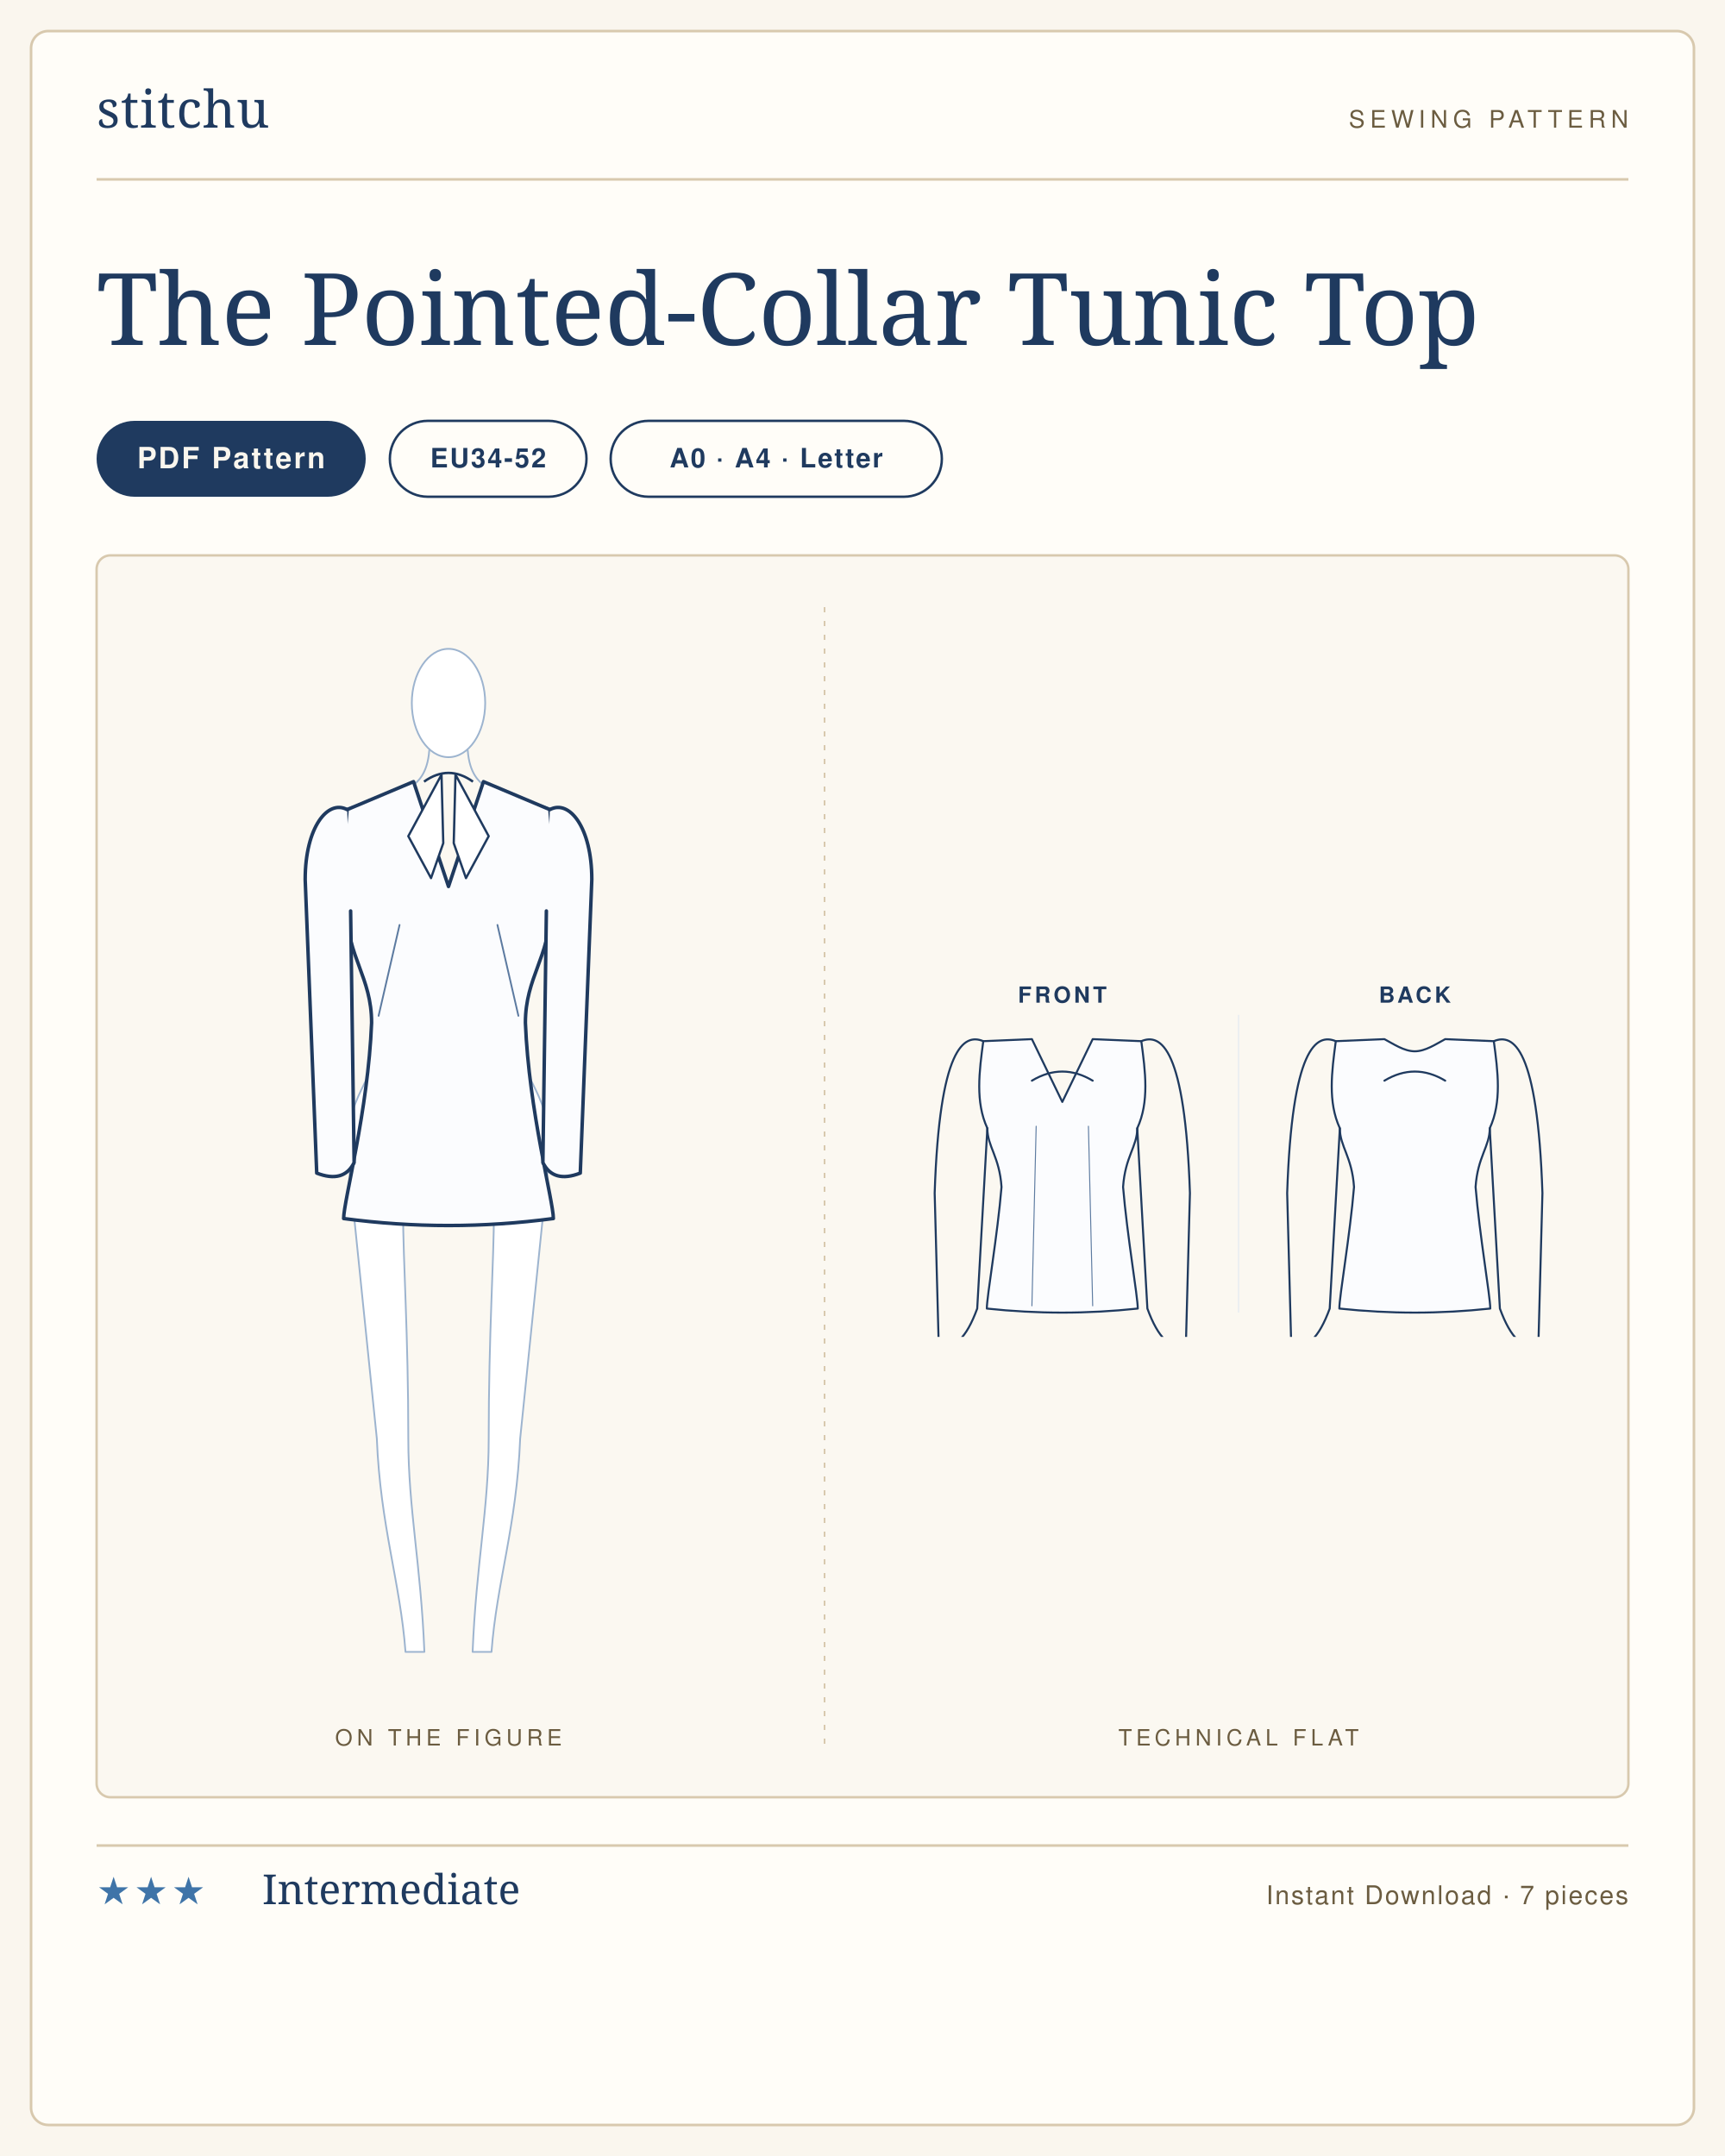
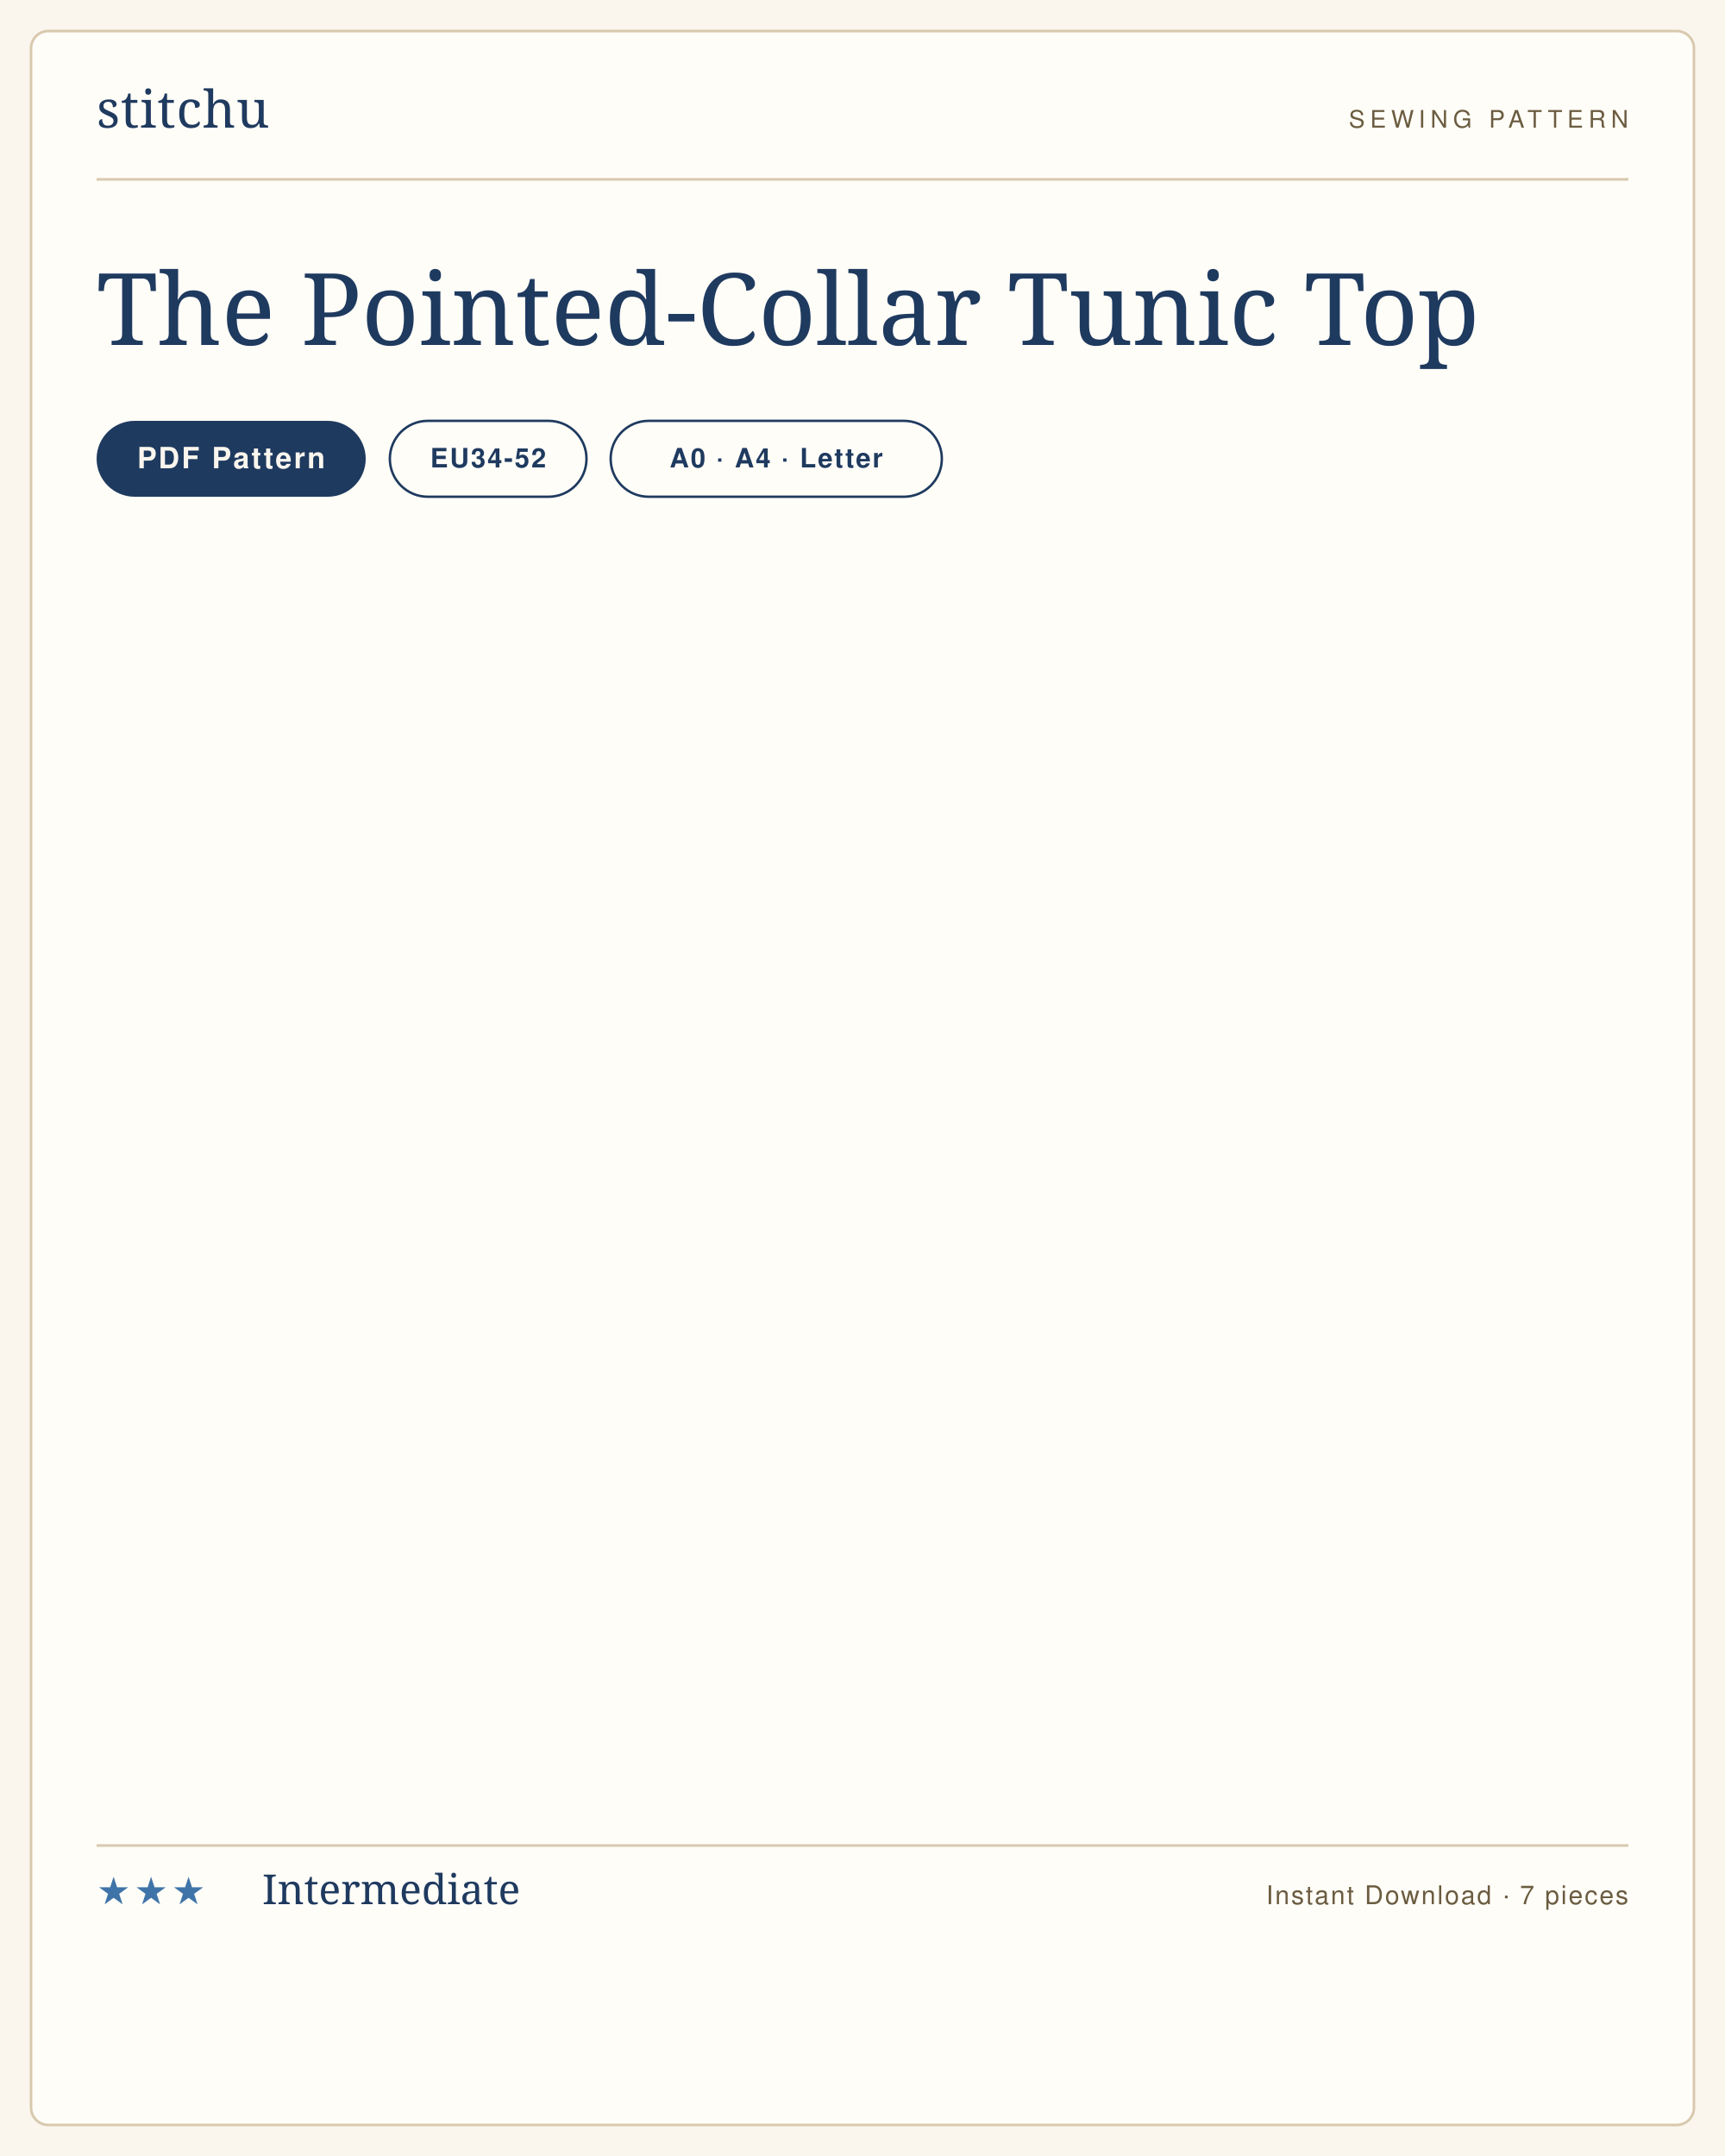
<svg xmlns="http://www.w3.org/2000/svg" viewBox="0 0 1000 1250" width="1000" height="1250" role="img" aria-label="The Pointed-Collar Tunic Top sewing pattern listing card">
  <rect width="1000" height="1250" fill="#faf6ee" />
  <rect x="18" y="18" width="964" height="1214" rx="10" fill="#fffdf8" stroke="#d8c9ae" stroke-width="1.5" />
  <g transform="translate(56 74)">
    <text x="0" y="0" font-family="'Didot','Bodoni 72',Georgia,serif" font-size="30" fill="#1f3a5f" letter-spacing="0.5">stitchu</text>
  </g>
  <g transform="translate(944 74)">
    <text x="0" y="0" text-anchor="end" font-family="Helvetica,Arial,sans-serif" font-size="14" letter-spacing="3" fill="#6b5c40">SEWING PATTERN</text>
  </g>
  <line x1="56" y1="104" x2="944" y2="104" stroke="#d8c9ae" stroke-width="1.5" />
  <text x="56" y="200" font-family="'Didot','Bodoni 72',Georgia,serif" font-size="58" font-weight="400" fill="#1f3a5f">The Pointed-Collar Tunic Top</text>
  <g>
    <rect x="56" y="244" width="156" height="44" rx="22" fill="#1f3a5f" />
    <text x="134" y="271.5" text-anchor="middle" font-family="Helvetica,Arial,sans-serif" font-size="17" font-weight="600" letter-spacing="1.2" fill="#faf6ee">PDF Pattern</text>
  </g>
  <g>
    <rect x="226" y="244" width="114" height="44" rx="22" fill="none" stroke="#1f3a5f" stroke-width="1.4" />
    <text x="283" y="271" text-anchor="middle" font-family="Helvetica,Arial,sans-serif" font-size="15.5" font-weight="600" letter-spacing="1" fill="#1f3a5f">EU34-52</text>
  </g>
  <g>
    <rect x="354" y="244" width="192" height="44" rx="22" fill="none" stroke="#1f3a5f" stroke-width="1.4" />
    <text x="450" y="271" text-anchor="middle" font-family="Helvetica,Arial,sans-serif" font-size="15.5" font-weight="600" letter-spacing="1" fill="#1f3a5f">A0 · A4 · Letter</text>
  </g>
-   <rect x="56" y="322" width="888" height="720" rx="8" fill="#fbf8f1" stroke="#d8c9ae" stroke-width="1.4" />
-   <line x1="478" y1="352" x2="478" y2="1012" stroke="#d8c9ae" stroke-width="1" stroke-dasharray="3 5" />
-   <text x="260" y="1012" text-anchor="middle" font-family="Helvetica,Arial,sans-serif" font-size="13" letter-spacing="2.5" fill="#6b5c40">ON THE FIGURE</text>
-   <text x="718" y="1012" text-anchor="middle" font-family="Helvetica,Arial,sans-serif" font-size="13" letter-spacing="2.5" fill="#6b5c40">TECHNICAL FLAT</text>
-   <svg x="170.842" y="362" width="178.316" height="616" viewBox="0 0 176.0 608.0" preserveAspectRatio="xMidYMid meet">
-     <g transform="translate(88.0 14.0)">
-       <g>
-         <path d="M 58.0 286.0 C 54.0 326.0 45.0 412.0 41.0 452.0 C 39.0 502.0 27.6 534.0 24.6 574.0 L 13.8 574.0 C 15.8 524.0 23.0 492.0 23.0 452.0 C 23.0 392.0 26.0 350.0 26.0 322.0 L 0 320.0" fill="#fff" stroke="#9db4cf" stroke-width="1" stroke-linejoin="round" stroke-linecap="round" />
-         <g transform="scale(-1,1)">
-           <path d="M 58.0 286.0 C 54.0 326.0 45.0 412.0 41.0 452.0 C 39.0 502.0 27.6 534.0 24.6 574.0 L 13.8 574.0 C 15.8 524.0 23.0 492.0 23.0 452.0 C 23.0 392.0 26.0 350.0 26.0 322.0 L 0 320.0" fill="#fff" stroke="#9db4cf" stroke-width="1" stroke-linejoin="round" stroke-linecap="round" />
-         </g>
-         <path d="M 20.0 78.0 L 60.0 92.0 C 60.0 116.0 56.0 130.0 52.0 150.0 C 52.0 184.0 38.0 184.0 38.0 214.0 C 38.0 244.0 58.0 252.0 58.0 286.0 C 58.0 306.0 36.0 314.0 0 320.0" fill="#fff" stroke="#9db4cf" stroke-width="1" stroke-linejoin="round" stroke-linecap="round" />
-         <g transform="scale(-1,1)">
-           <path d="M 20.0 78.0 L 60.0 92.0 C 60.0 116.0 56.0 130.0 52.0 150.0 C 52.0 184.0 38.0 184.0 38.0 214.0 C 38.0 244.0 58.0 252.0 58.0 286.0 C 58.0 306.0 36.0 314.0 0 320.0" fill="#fff" stroke="#9db4cf" stroke-width="1" stroke-linejoin="round" stroke-linecap="round" />
-         </g>
-         <path d="M 58.0 96.0 C 66.0 140.0 68.0 204.0 62.0 218.0 C 62.0 248.0 57.0 276.0 54.0 300.0" fill="none" stroke="#9db4cf" stroke-width="1" stroke-linecap="round" />
-         <g transform="scale(-1,1)">
-           <path d="M 58.0 96.0 C 66.0 140.0 68.0 204.0 62.0 218.0 C 62.0 248.0 57.0 276.0 54.0 300.0" fill="none" stroke="#9db4cf" stroke-width="1" stroke-linecap="round" />
-         </g>
-         <path d="M -11.0 58.0 C -12.0 72.0 -18.0 76.0 -20.0 78.0" fill="none" stroke="#9db4cf" stroke-width="1" stroke-linecap="round" />
-         <path d="M 11.0 58.0 C 12.0 72.0 18.0 76.0 20.0 78.0" fill="none" stroke="#9db4cf" stroke-width="1" stroke-linecap="round" />
-         <ellipse cx="0.0" cy="31.0" rx="21.0" ry="31.0" fill="#fff" stroke="#9db4cf" stroke-width="1" />
-       </g>
-       <path d="M 0 136.0 L 20.0 76.0 L 58.0 92.0 C 60.0 114.0 62.0 132.0 58.0 150.0 C 58.0 176.0 44.0 188.0 44.0 214.0 C 46.0 264.4 60.0 316.0 60.0 326.0 Q 30.0 330.0 0.0 330.0 Q -30.0 330.0 -60.0 326.0 C -60.0 316.0 -46.0 264.4 -44.0 214.0 C -44.0 188.0 -58.0 176.0 -58.0 150.0 C -62.0 132.0 -60.0 114.0 -58.0 92.0 L -20.0 76.0 L 0.0 136.0 Z" fill="#fbfcfe" stroke="#1f3a5f" stroke-width="2" stroke-linejoin="round" stroke-linecap="round" />
-       <g>
-         <path d="M 58.0 92.0 C 69.0 86.0 82.0 102.0 82.0 132.0 L 75.4 300.0 Q 60.0 306.0 54.0 294.0 L 56.0 150.0 " fill="#fbfcfe" stroke="#1f3a5f" stroke-width="2" stroke-linejoin="round" stroke-linecap="round" />
-         <g transform="scale(-1,1)">
-           <path d="M 58.0 92.0 C 69.0 86.0 82.0 102.0 82.0 132.0 L 75.4 300.0 Q 60.0 306.0 54.0 294.0 L 56.0 150.0 " fill="#fbfcfe" stroke="#1f3a5f" stroke-width="2" stroke-linejoin="round" stroke-linecap="round" />
-         </g>
-       </g>
-       <path d="M -40.0 210.0 L -28.0 158.0" fill="none" stroke="#5c7aa0" stroke-width="1" stroke-linecap="round" />
-       <path d="M 40.0 210.0 L 28.0 158.0" fill="none" stroke="#5c7aa0" stroke-width="1" stroke-linecap="round" />
-       <path d="M -14.0 76.0 Q 0 66.0 14.0 76.0" fill="none" stroke="#1f3a5f" stroke-width="1.4" />
-       <path d="M -4.0 72.0 L -23.0 107.2 L -10.0 131.2 L -3.0 111.2 Z" fill="#fff" stroke="#1f3a5f" stroke-width="1.3" stroke-linejoin="round" />
-       <path d="M 4.0 72.0 L 23.0 107.2 L 10.0 131.2 L 3.0 111.2 Z" fill="#fff" stroke="#1f3a5f" stroke-width="1.3" stroke-linejoin="round" />
-     </g>
-   </svg>
-   <svg x="516" y="564.89" width="404" height="210.221" viewBox="0 0 688.0 358.0" preserveAspectRatio="xMidYMid meet">
-     <text x="170.0" y="28" text-anchor="middle" font-family="Helvetica,Arial,sans-serif" font-size="22" font-weight="600" letter-spacing="3" fill="#1f3a5f">FRONT</text>
-     <g transform="translate(24.0 40)">
-       <g transform="translate(146.0 20)">
-         <path d="M 0 66.0 L 30.0 4.0 L 78.0 6.0 C 82.0 36.0 86.0 66.0 74.0 92.0 C 74.0 110.0 62.0 120.0 60.0 150.0 C 64.0 198.0 74.5 258.0 74.5 270.0 Q 37.2 274.0 0.0 274.0 Q -37.2 274.0 -74.5 270.0 C -74.5 258.0 -64.0 198.0 -60.0 150.0 C -62.0 120.0 -74.0 110.0 -74.0 92.0 C -86.0 66.0 -82.0 36.0 -78.0 6.0 L -30.0 4.0 L 0.0 66.0 Z" fill="#fbfcfe" stroke="#1f3a5f" stroke-width="2" stroke-linejoin="round" stroke-linecap="round" />
-         <g>
-           <path d="M 78.0 6.0 C 97.2 -2.0 121.2 12.0 126.0 156.0 L 122.0 306.0 Q 100.0 314.0 84.0 270.0 L 74.0 92.0 " fill="none" stroke="#1f3a5f" stroke-width="2" stroke-linejoin="round" stroke-linecap="round" />
-           <g transform="scale(-1,1)">
-             <path d="M 78.0 6.0 C 97.2 -2.0 121.2 12.0 126.0 156.0 L 122.0 306.0 Q 100.0 314.0 84.0 270.0 L 74.0 92.0 " fill="none" stroke="#1f3a5f" stroke-width="2" stroke-linejoin="round" stroke-linecap="round" />
-           </g>
-         </g>
-         <path d="M -30.0 45.0 Q 0 27.0 30.0 45.0" fill="none" stroke="#1f3a5f" stroke-width="2" stroke-linecap="round" />
-         <path d="M -30.0 267.3 L -25.8 90.0" fill="none" stroke="#5c7aa0" stroke-width="1" stroke-linecap="round" />
-         <path d="M 30.0 267.3 L 25.8 90.0" fill="none" stroke="#5c7aa0" stroke-width="1" stroke-linecap="round" />
-       </g>
-     </g>
-     <text x="518.0" y="28" text-anchor="middle" font-family="Helvetica,Arial,sans-serif" font-size="22" font-weight="600" letter-spacing="3" fill="#1f3a5f">BACK</text>
-     <g transform="translate(372.0 40)">
-       <g transform="translate(146.0 20)">
-         <path d="M 0 16.0 C 10.5 16.0 21.0 8.8 30.0 4.0 L 78.0 6.0 C 82.0 36.0 86.0 66.0 74.0 92.0 C 74.0 110.0 62.0 120.0 60.0 150.0 C 64.0 198.0 74.5 258.0 74.5 270.0 Q 37.2 274.0 0.0 274.0 Q -37.2 274.0 -74.5 270.0 C -74.5 258.0 -64.0 198.0 -60.0 150.0 C -62.0 120.0 -74.0 110.0 -74.0 92.0 C -86.0 66.0 -82.0 36.0 -78.0 6.0 L -30.0 4.0 C -21.0 8.8 -10.5 16.0 0.0 16.0 Z" fill="#fbfcfe" stroke="#1f3a5f" stroke-width="2" stroke-linejoin="round" stroke-linecap="round" />
-         <g>
-           <path d="M 78.0 6.0 C 97.2 -2.0 121.2 12.0 126.0 156.0 L 122.0 306.0 Q 100.0 314.0 84.0 270.0 L 74.0 92.0 " fill="none" stroke="#1f3a5f" stroke-width="2" stroke-linejoin="round" stroke-linecap="round" />
-           <g transform="scale(-1,1)">
-             <path d="M 78.0 6.0 C 97.2 -2.0 121.2 12.0 126.0 156.0 L 122.0 306.0 Q 100.0 314.0 84.0 270.0 L 74.0 92.0 " fill="none" stroke="#1f3a5f" stroke-width="2" stroke-linejoin="round" stroke-linecap="round" />
-           </g>
-         </g>
-         <path d="M -30.0 45.0 Q 0 27.0 30.0 45.0" fill="none" stroke="#1f3a5f" stroke-width="2" stroke-linecap="round" />
-       </g>
-     </g>
-     <line x1="344.0" y1="40" x2="344.0" y2="334.0" stroke="#e2e9f2" stroke-width="1" />
-   </svg>
  <line x1="56" y1="1070" x2="944" y2="1070" stroke="#d8c9ae" stroke-width="1.5" />
  <text x="56" y="1104" font-family="Helvetica,Arial,sans-serif" font-size="22" letter-spacing="2" fill="#3f74a8">★★★</text>
  <text x="152" y="1104" font-family="'Didot','Bodoni 72',Georgia,serif" font-size="24" fill="#1f3a5f">Intermediate</text>
  <text x="944" y="1104" text-anchor="end" font-family="Helvetica,Arial,sans-serif" font-size="15" letter-spacing="1" fill="#6b5c40">Instant Download · 7 pieces</text>
</svg>
